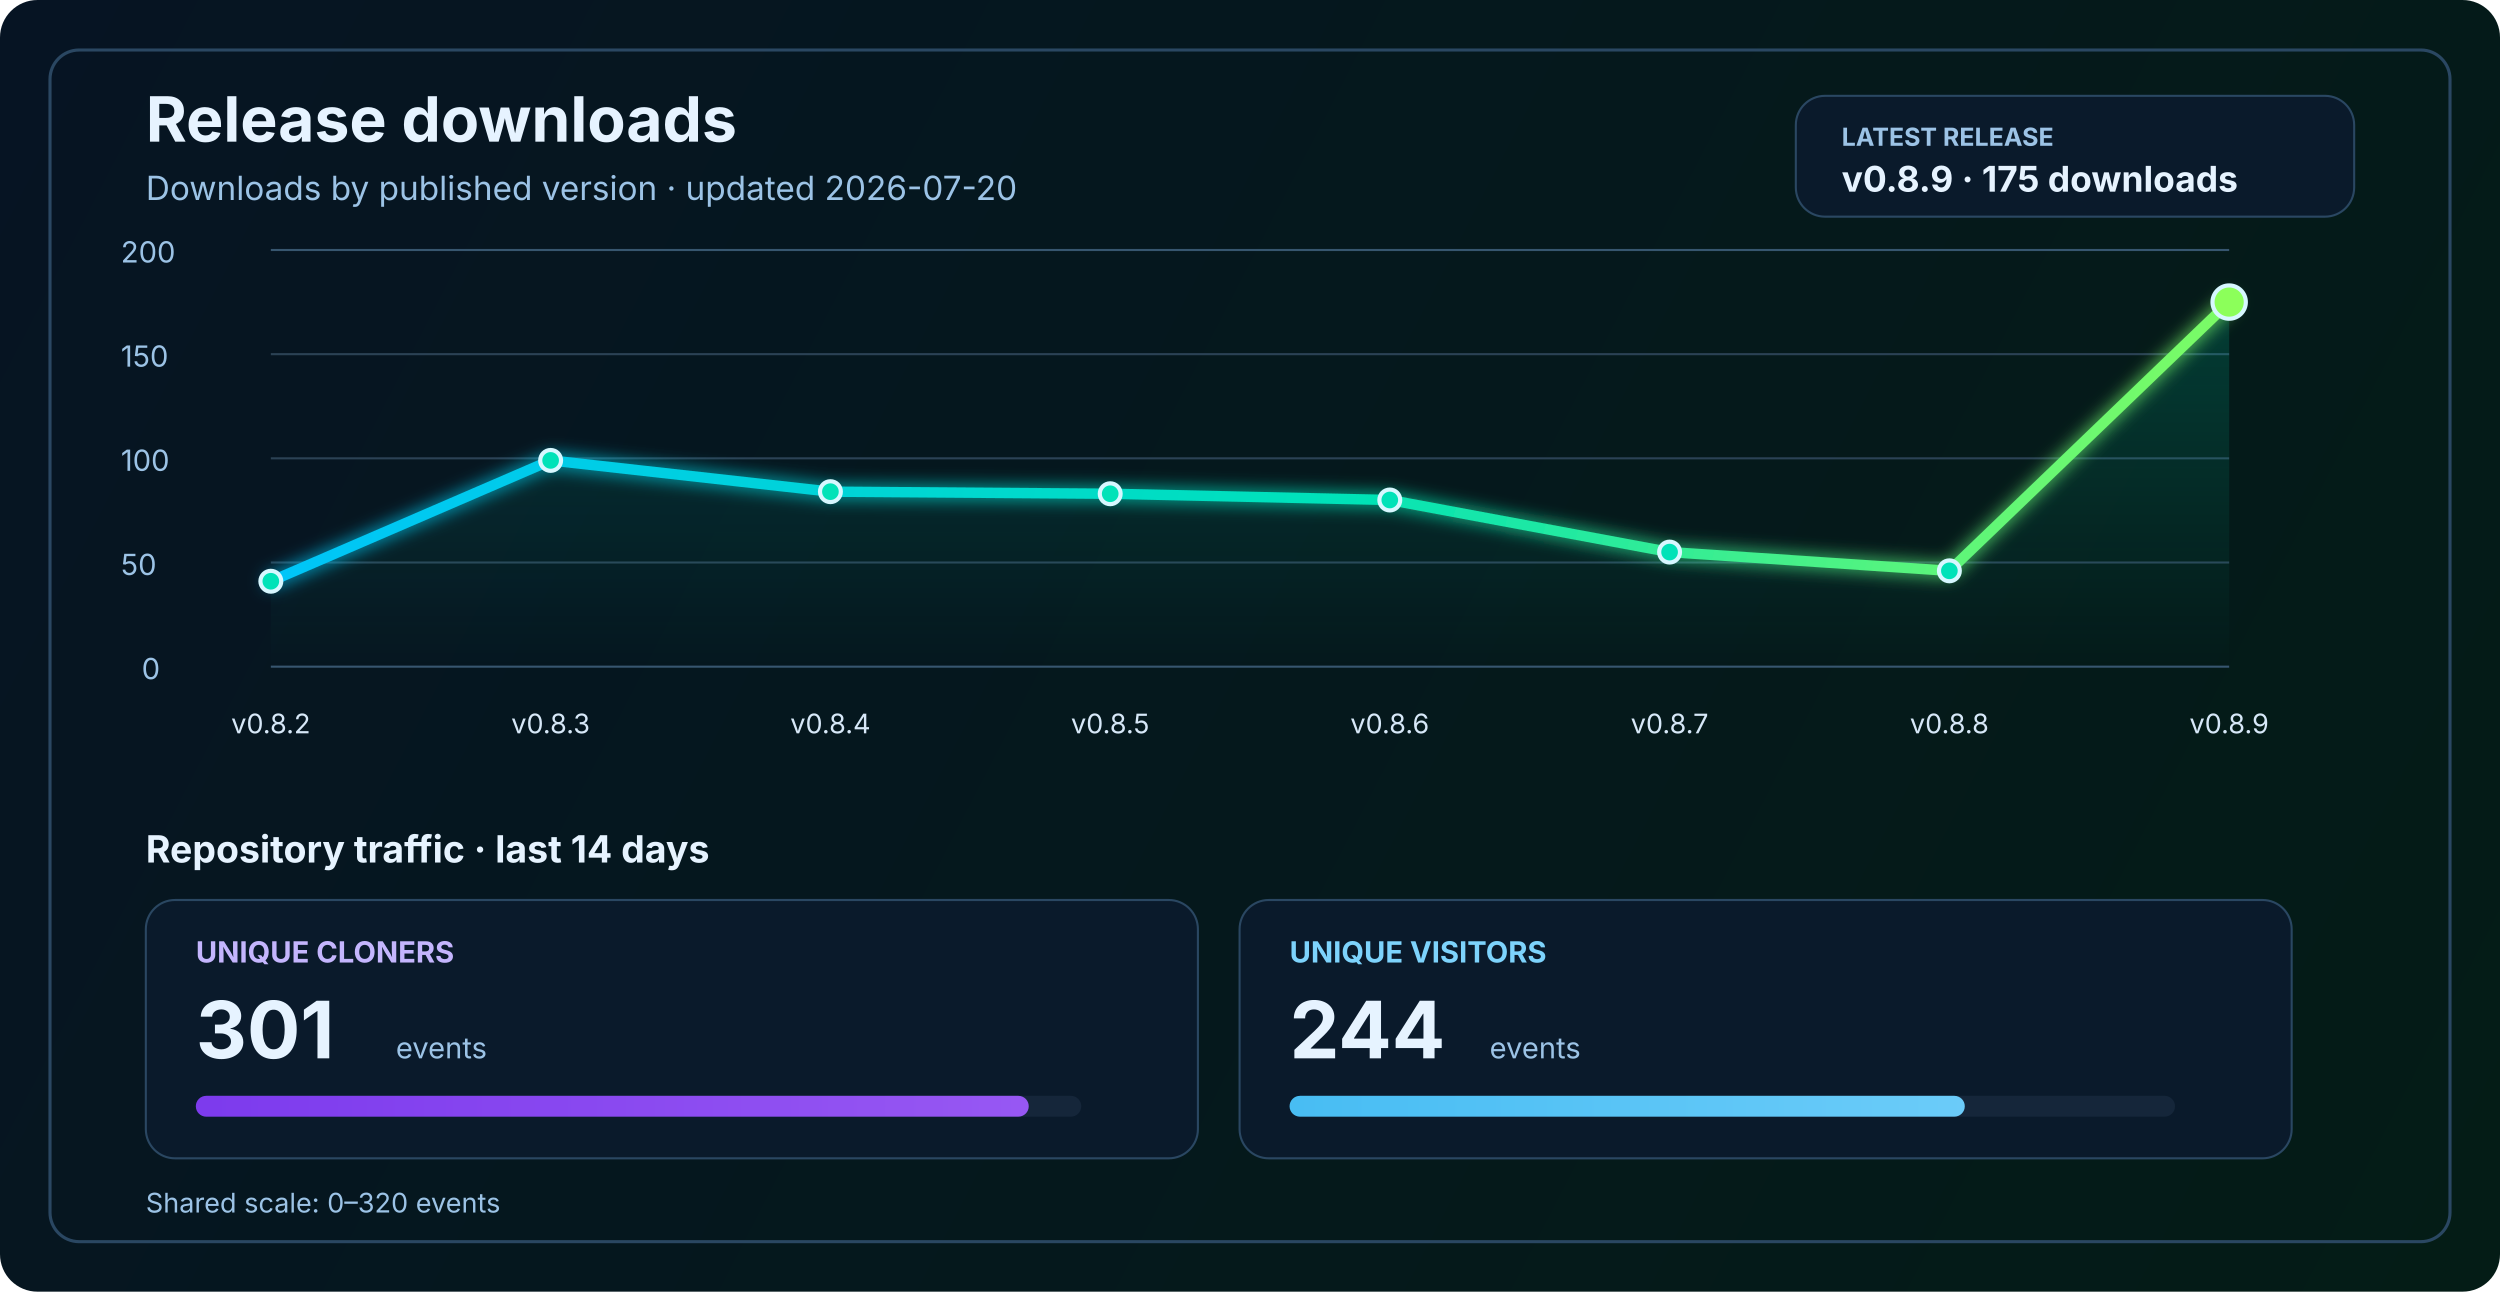
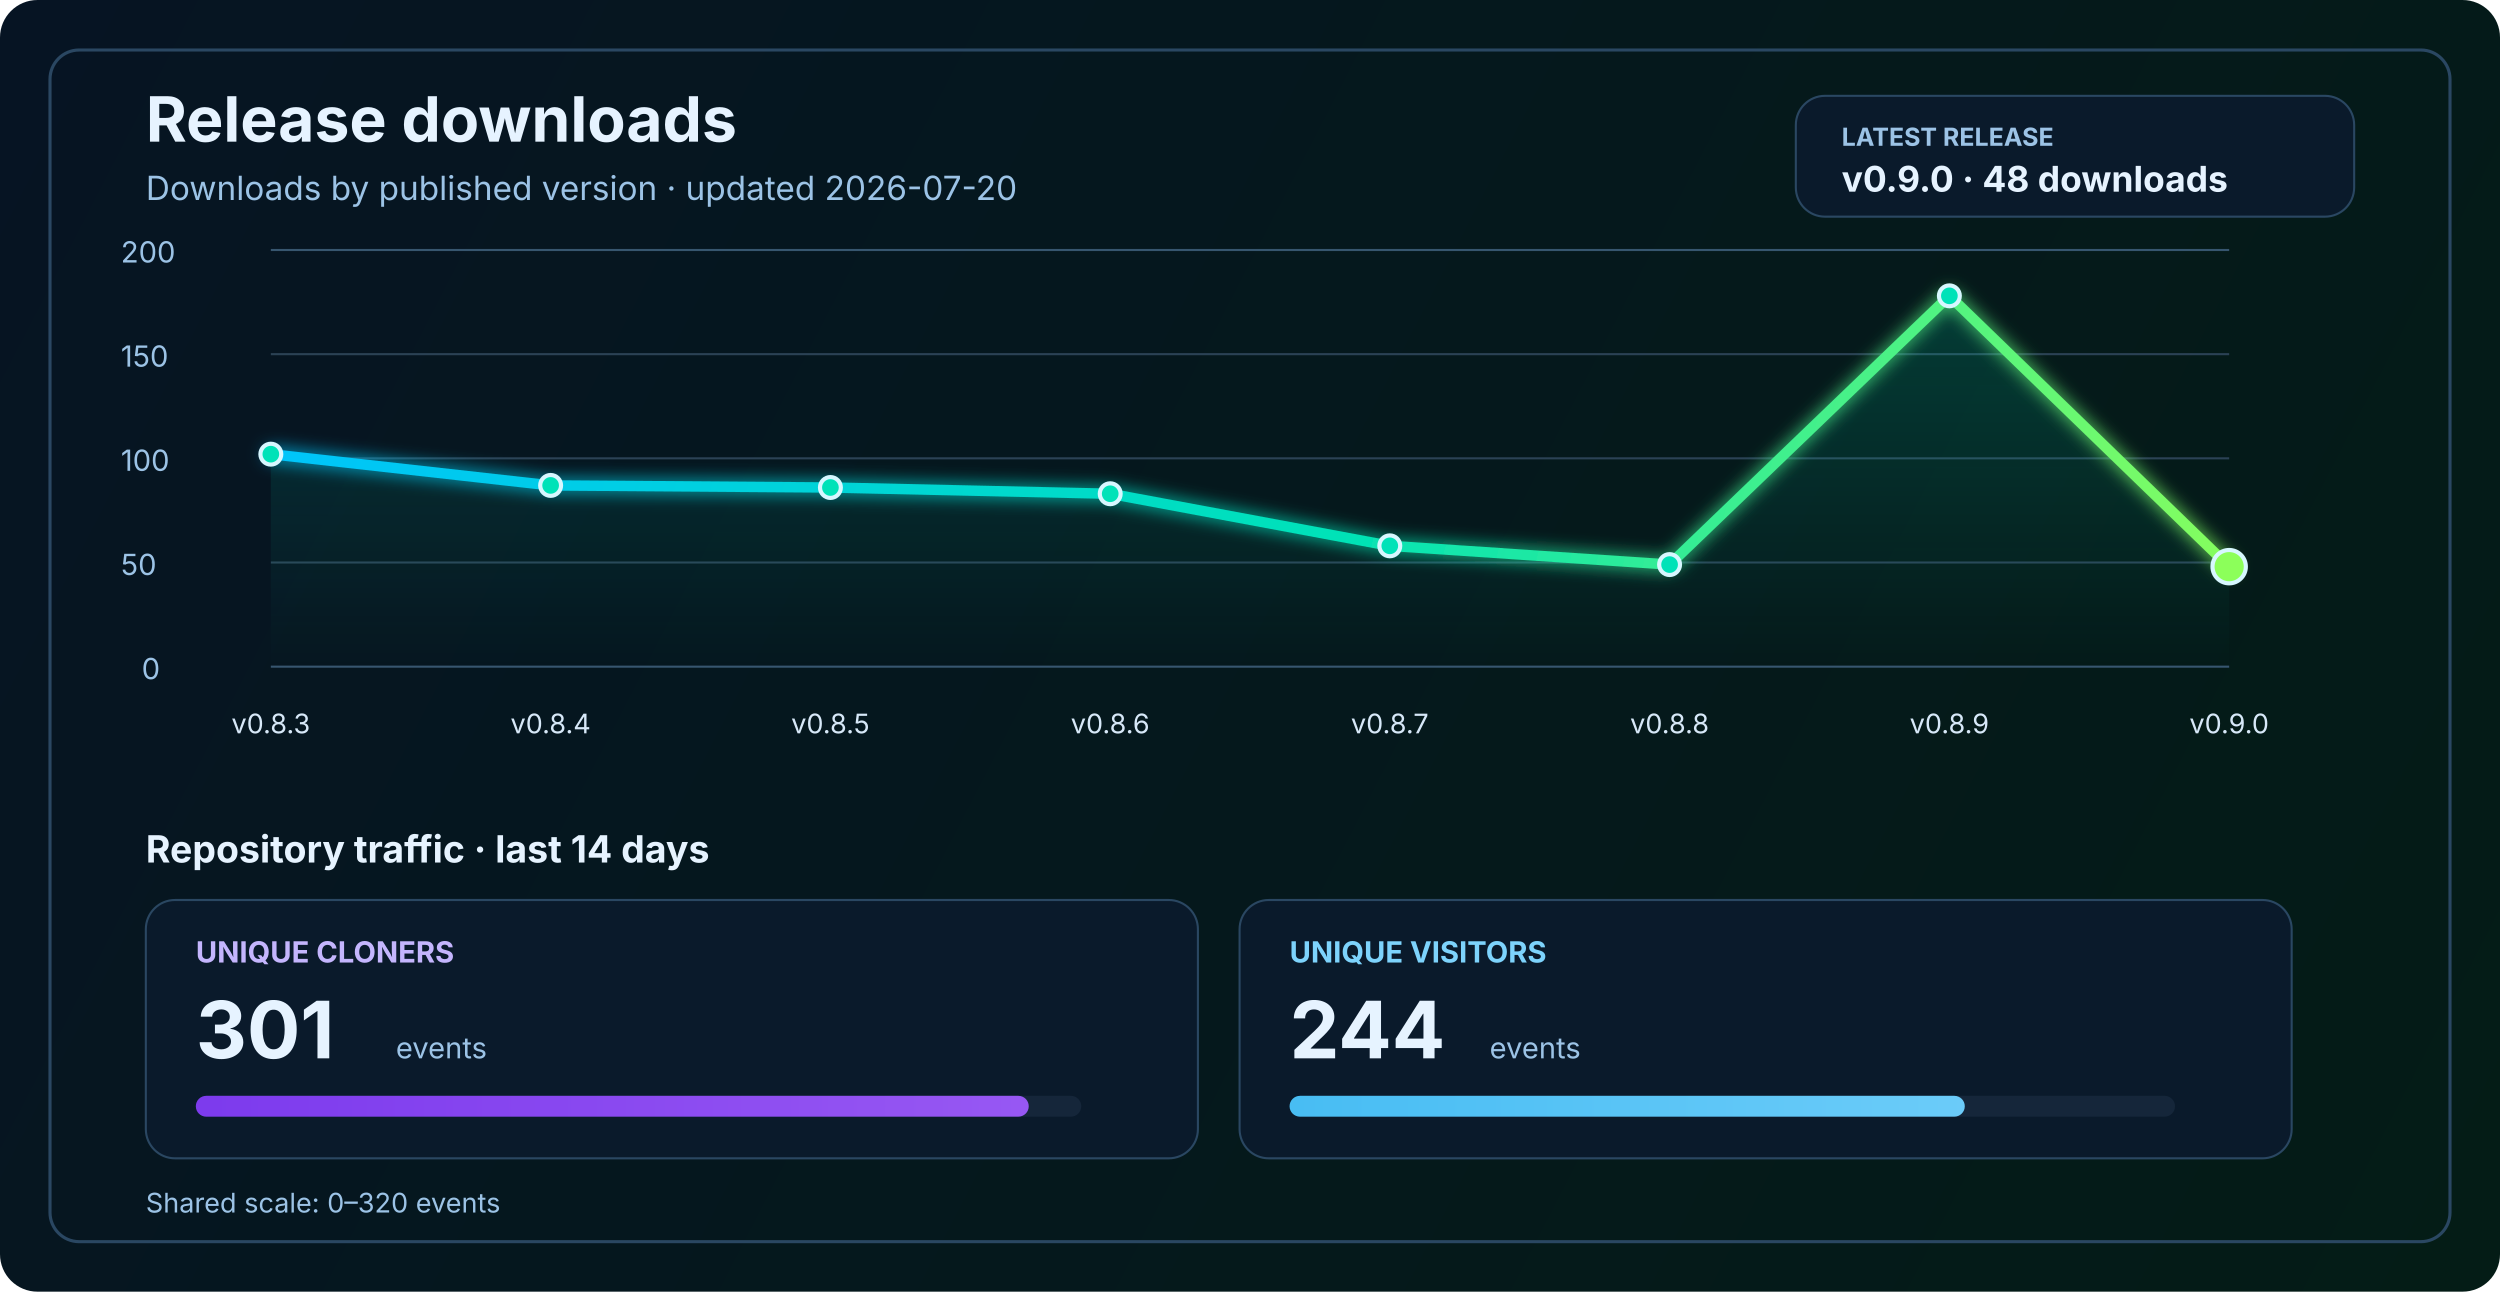
<svg xmlns="http://www.w3.org/2000/svg" width="1200" height="620" viewBox="0 0 1200 620" fill="none" role="img" aria-labelledby="title desc">
  <defs>
    <linearGradient id="bg" x1="0" y1="0" x2="1200" y2="620" gradientUnits="userSpaceOnUse">
      <stop stop-color="#061423" />
      <stop offset="1" stop-color="#041C16" />
    </linearGradient>
    <linearGradient id="line" x1="130" y1="86" x2="1070" y2="340" gradientUnits="userSpaceOnUse">
      <stop stop-color="#00C2FF" />
      <stop offset="0.55" stop-color="#00E2B8" />
      <stop offset="1" stop-color="#8CFF5A" />
    </linearGradient>
    <linearGradient id="area" x1="0" y1="120" x2="0" y2="320" gradientUnits="userSpaceOnUse">
      <stop stop-color="#00E2B8" stop-opacity="0.20" />
      <stop offset="1" stop-color="#00E2B8" stop-opacity="0" />
    </linearGradient>
    <linearGradient id="cloneFill" x1="86" y1="450" x2="1110" y2="450" gradientUnits="userSpaceOnUse">
      <stop stop-color="#7C3AED" />
      <stop offset="1" stop-color="#C084FC" />
    </linearGradient>
    <linearGradient id="viewFill" x1="86" y1="482" x2="1110" y2="482" gradientUnits="userSpaceOnUse">
      <stop stop-color="#0EA5E9" />
      <stop offset="1" stop-color="#7DD3FC" />
    </linearGradient>
    <filter id="glow" x="-50%" y="-50%" width="200%" height="200%">
      <feGaussianBlur stdDeviation="4" result="blur" />
      <feMerge>
        <feMergeNode in="blur" />
        <feMergeNode in="SourceGraphic" />
      </feMerge>
    </filter>
  </defs>
  <rect width="1200" height="620" rx="18" fill="url(#bg)" />
  <rect x="24" y="24" width="1152" height="572" rx="14" stroke="#2A4762" stroke-width="1.5" />
  <text x="70" y="68" fill="#E6F3FF" font-size="30" font-family="SF Pro Display, -apple-system, BlinkMacSystemFont, Segoe UI, sans-serif" font-weight="700">Release downloads</text>
  <text x="70" y="96" fill="#9CC3E6" font-size="16" font-family="SF Pro Text, -apple-system, BlinkMacSystemFont, Segoe UI, sans-serif">Downloads by published version · updated 2026-07-20</text>
  <rect x="862" y="46" width="268" height="58" rx="14" fill="#0A1A2B" stroke="#2A4762" stroke-width="1" />
  <text x="884" y="70" fill="#9CC3E6" font-size="12" font-family="SF Pro Text, -apple-system, BlinkMacSystemFont, Segoe UI, sans-serif" font-weight="700">LATEST RELEASE</text>
-   <text x="884" y="92" fill="#E6F3FF" font-size="17" font-family="SF Pro Text, -apple-system, BlinkMacSystemFont, Segoe UI, sans-serif" font-weight="700">v0.8.9 · 175 downloads</text>
+   <text x="884" y="92" fill="#E6F3FF" font-size="17" font-family="SF Pro Text, -apple-system, BlinkMacSystemFont, Segoe UI, sans-serif" font-weight="700">v0.9.0 · 48 downloads</text>
  <line x1="130" y1="320.0" x2="1070" y2="320.0" stroke="#37566F" stroke-width="1" />
  <line x1="130" y1="270.0" x2="1070" y2="270.0" stroke="#2B4255" stroke-width="1" />
  <line x1="130" y1="220.0" x2="1070" y2="220.0" stroke="#2B4255" stroke-width="1" />
  <line x1="130" y1="170.0" x2="1070" y2="170.0" stroke="#2B4255" stroke-width="1" />
  <line x1="130" y1="120.0" x2="1070" y2="120.0" stroke="#37566F" stroke-width="1" />
  <text x="68" y="326.0" fill="#9CC3E6" font-size="14" font-family="SF Pro Text, -apple-system, BlinkMacSystemFont, Segoe UI, sans-serif">0</text>
  <text x="58" y="276.0" fill="#9CC3E6" font-size="14" font-family="SF Pro Text, -apple-system, BlinkMacSystemFont, Segoe UI, sans-serif">50</text>
  <text x="58" y="226.0" fill="#9CC3E6" font-size="14" font-family="SF Pro Text, -apple-system, BlinkMacSystemFont, Segoe UI, sans-serif">100</text>
  <text x="58" y="176.0" fill="#9CC3E6" font-size="14" font-family="SF Pro Text, -apple-system, BlinkMacSystemFont, Segoe UI, sans-serif">150</text>
  <text x="58" y="126.0" fill="#9CC3E6" font-size="14" font-family="SF Pro Text, -apple-system, BlinkMacSystemFont, Segoe UI, sans-serif">200</text>
-   <path d="M 130.0 279.0 L 264.3 221.0 L 398.6 236.0 L 532.9 237.0 L 667.1 240.0 L 801.4 265.0 L 935.7 274.0 L 1070.0 145.0 L 1070 320 L 130 320 Z" fill="url(#area)" />
-   <polyline points="130.0,279.0 264.3,221.0 398.6,236.0 532.9,237.0 667.1,240.0 801.4,265.0 935.7,274.0 1070.0,145.0" fill="none" stroke="url(#line)" stroke-width="5" stroke-linecap="round" stroke-linejoin="round" filter="url(#glow)" />
-   <circle cx="130.0" cy="279.0" r="5" fill="#00E2B8" stroke="#D7F7FF" stroke-width="2" />
-   <circle cx="264.3" cy="221.0" r="5" fill="#00E2B8" stroke="#D7F7FF" stroke-width="2" />
-   <circle cx="398.6" cy="236.0" r="5" fill="#00E2B8" stroke="#D7F7FF" stroke-width="2" />
+   <path d="M 130.0 218.0 L 264.3 233.0 L 398.6 234.0 L 532.9 237.0 L 667.1 262.0 L 801.4 271.0 L 935.7 142.0 L 1070.0 272.0 L 1070 320 L 130 320 Z" fill="url(#area)" />
+   <polyline points="130.0,218.0 264.3,233.0 398.6,234.0 532.9,237.0 667.1,262.0 801.4,271.0 935.7,142.0 1070.0,272.0" fill="none" stroke="url(#line)" stroke-width="5" stroke-linecap="round" stroke-linejoin="round" filter="url(#glow)" />
+   <circle cx="130.0" cy="218.0" r="5" fill="#00E2B8" stroke="#D7F7FF" stroke-width="2" />
+   <circle cx="264.3" cy="233.0" r="5" fill="#00E2B8" stroke="#D7F7FF" stroke-width="2" />
+   <circle cx="398.6" cy="234.0" r="5" fill="#00E2B8" stroke="#D7F7FF" stroke-width="2" />
  <circle cx="532.9" cy="237.0" r="5" fill="#00E2B8" stroke="#D7F7FF" stroke-width="2" />
-   <circle cx="667.1" cy="240.0" r="5" fill="#00E2B8" stroke="#D7F7FF" stroke-width="2" />
-   <circle cx="801.4" cy="265.0" r="5" fill="#00E2B8" stroke="#D7F7FF" stroke-width="2" />
-   <circle cx="935.7" cy="274.0" r="5" fill="#00E2B8" stroke="#D7F7FF" stroke-width="2" />
-   <circle cx="1070.0" cy="145.0" r="8" fill="#8CFF5A" stroke="#D7F7FF" stroke-width="2" />
-   <text x="130.0" y="352" text-anchor="middle" fill="#D7E8F8" font-size="13" font-family="SF Pro Text, -apple-system, BlinkMacSystemFont, Segoe UI, sans-serif">v0.8.2</text>
-   <text x="264.3" y="352" text-anchor="middle" fill="#D7E8F8" font-size="13" font-family="SF Pro Text, -apple-system, BlinkMacSystemFont, Segoe UI, sans-serif">v0.8.3</text>
-   <text x="398.6" y="352" text-anchor="middle" fill="#D7E8F8" font-size="13" font-family="SF Pro Text, -apple-system, BlinkMacSystemFont, Segoe UI, sans-serif">v0.8.4</text>
-   <text x="532.9" y="352" text-anchor="middle" fill="#D7E8F8" font-size="13" font-family="SF Pro Text, -apple-system, BlinkMacSystemFont, Segoe UI, sans-serif">v0.8.5</text>
-   <text x="667.1" y="352" text-anchor="middle" fill="#D7E8F8" font-size="13" font-family="SF Pro Text, -apple-system, BlinkMacSystemFont, Segoe UI, sans-serif">v0.8.6</text>
-   <text x="801.4" y="352" text-anchor="middle" fill="#D7E8F8" font-size="13" font-family="SF Pro Text, -apple-system, BlinkMacSystemFont, Segoe UI, sans-serif">v0.8.7</text>
-   <text x="935.7" y="352" text-anchor="middle" fill="#D7E8F8" font-size="13" font-family="SF Pro Text, -apple-system, BlinkMacSystemFont, Segoe UI, sans-serif">v0.8.8</text>
-   <text x="1070.0" y="352" text-anchor="middle" fill="#D7E8F8" font-size="13" font-family="SF Pro Text, -apple-system, BlinkMacSystemFont, Segoe UI, sans-serif">v0.8.9</text>
+   <circle cx="667.1" cy="262.0" r="5" fill="#00E2B8" stroke="#D7F7FF" stroke-width="2" />
+   <circle cx="801.4" cy="271.0" r="5" fill="#00E2B8" stroke="#D7F7FF" stroke-width="2" />
+   <circle cx="935.7" cy="142.0" r="5" fill="#00E2B8" stroke="#D7F7FF" stroke-width="2" />
+   <circle cx="1070.0" cy="272.0" r="8" fill="#8CFF5A" stroke="#D7F7FF" stroke-width="2" />
+   <text x="130.0" y="352" text-anchor="middle" fill="#D7E8F8" font-size="13" font-family="SF Pro Text, -apple-system, BlinkMacSystemFont, Segoe UI, sans-serif">v0.8.3</text>
+   <text x="264.3" y="352" text-anchor="middle" fill="#D7E8F8" font-size="13" font-family="SF Pro Text, -apple-system, BlinkMacSystemFont, Segoe UI, sans-serif">v0.8.4</text>
+   <text x="398.6" y="352" text-anchor="middle" fill="#D7E8F8" font-size="13" font-family="SF Pro Text, -apple-system, BlinkMacSystemFont, Segoe UI, sans-serif">v0.8.5</text>
+   <text x="532.9" y="352" text-anchor="middle" fill="#D7E8F8" font-size="13" font-family="SF Pro Text, -apple-system, BlinkMacSystemFont, Segoe UI, sans-serif">v0.8.6</text>
+   <text x="667.1" y="352" text-anchor="middle" fill="#D7E8F8" font-size="13" font-family="SF Pro Text, -apple-system, BlinkMacSystemFont, Segoe UI, sans-serif">v0.8.7</text>
+   <text x="801.4" y="352" text-anchor="middle" fill="#D7E8F8" font-size="13" font-family="SF Pro Text, -apple-system, BlinkMacSystemFont, Segoe UI, sans-serif">v0.8.8</text>
+   <text x="935.7" y="352" text-anchor="middle" fill="#D7E8F8" font-size="13" font-family="SF Pro Text, -apple-system, BlinkMacSystemFont, Segoe UI, sans-serif">v0.8.9</text>
+   <text x="1070.0" y="352" text-anchor="middle" fill="#D7E8F8" font-size="13" font-family="SF Pro Text, -apple-system, BlinkMacSystemFont, Segoe UI, sans-serif">v0.9.0</text>
  <text x="70" y="414" fill="#E6F3FF" font-size="18" font-family="SF Pro Text, -apple-system, BlinkMacSystemFont, Segoe UI, sans-serif" font-weight="700">Repository traffic · last 14 days</text>
  <rect x="70" y="432" width="505" height="124" rx="14" fill="#0A1A2B" stroke="#2A4762" stroke-width="1" />
  <text x="94" y="462" fill="#C4B5FD" font-size="14" font-family="SF Pro Text, -apple-system, BlinkMacSystemFont, Segoe UI, sans-serif" font-weight="700">UNIQUE CLONERS</text>
  <text x="94" y="508" fill="#E6F3FF" font-size="38" font-family="SF Pro Display, -apple-system, BlinkMacSystemFont, Segoe UI, sans-serif" font-weight="700">301</text>
  <text x="190" y="508" fill="#9CC3E6" font-size="14" font-family="SF Pro Text, -apple-system, BlinkMacSystemFont, Segoe UI, sans-serif">events</text>
  <rect x="94" y="526" width="425" height="10" rx="5" fill="#15263A" />
  <rect x="94" y="526" width="399.8" height="10" rx="5" fill="url(#cloneFill)" />
  <rect x="595" y="432" width="505" height="124" rx="14" fill="#0A1A2B" stroke="#2A4762" stroke-width="1" />
  <text x="619" y="462" fill="#7DD3FC" font-size="14" font-family="SF Pro Text, -apple-system, BlinkMacSystemFont, Segoe UI, sans-serif" font-weight="700">UNIQUE VISITORS</text>
  <text x="619" y="508" fill="#E6F3FF" font-size="38" font-family="SF Pro Display, -apple-system, BlinkMacSystemFont, Segoe UI, sans-serif" font-weight="700">244</text>
  <text x="715" y="508" fill="#9CC3E6" font-size="14" font-family="SF Pro Text, -apple-system, BlinkMacSystemFont, Segoe UI, sans-serif">events</text>
  <rect x="619" y="526" width="425" height="10" rx="5" fill="#15263A" />
  <rect x="619" y="526" width="324.1" height="10" rx="5" fill="url(#viewFill)" />
  <text x="70" y="582" fill="#9CC3E6" font-size="13" font-family="SF Pro Text, -apple-system, BlinkMacSystemFont, Segoe UI, sans-serif">Shared scale: 0–320 events</text>
</svg>
